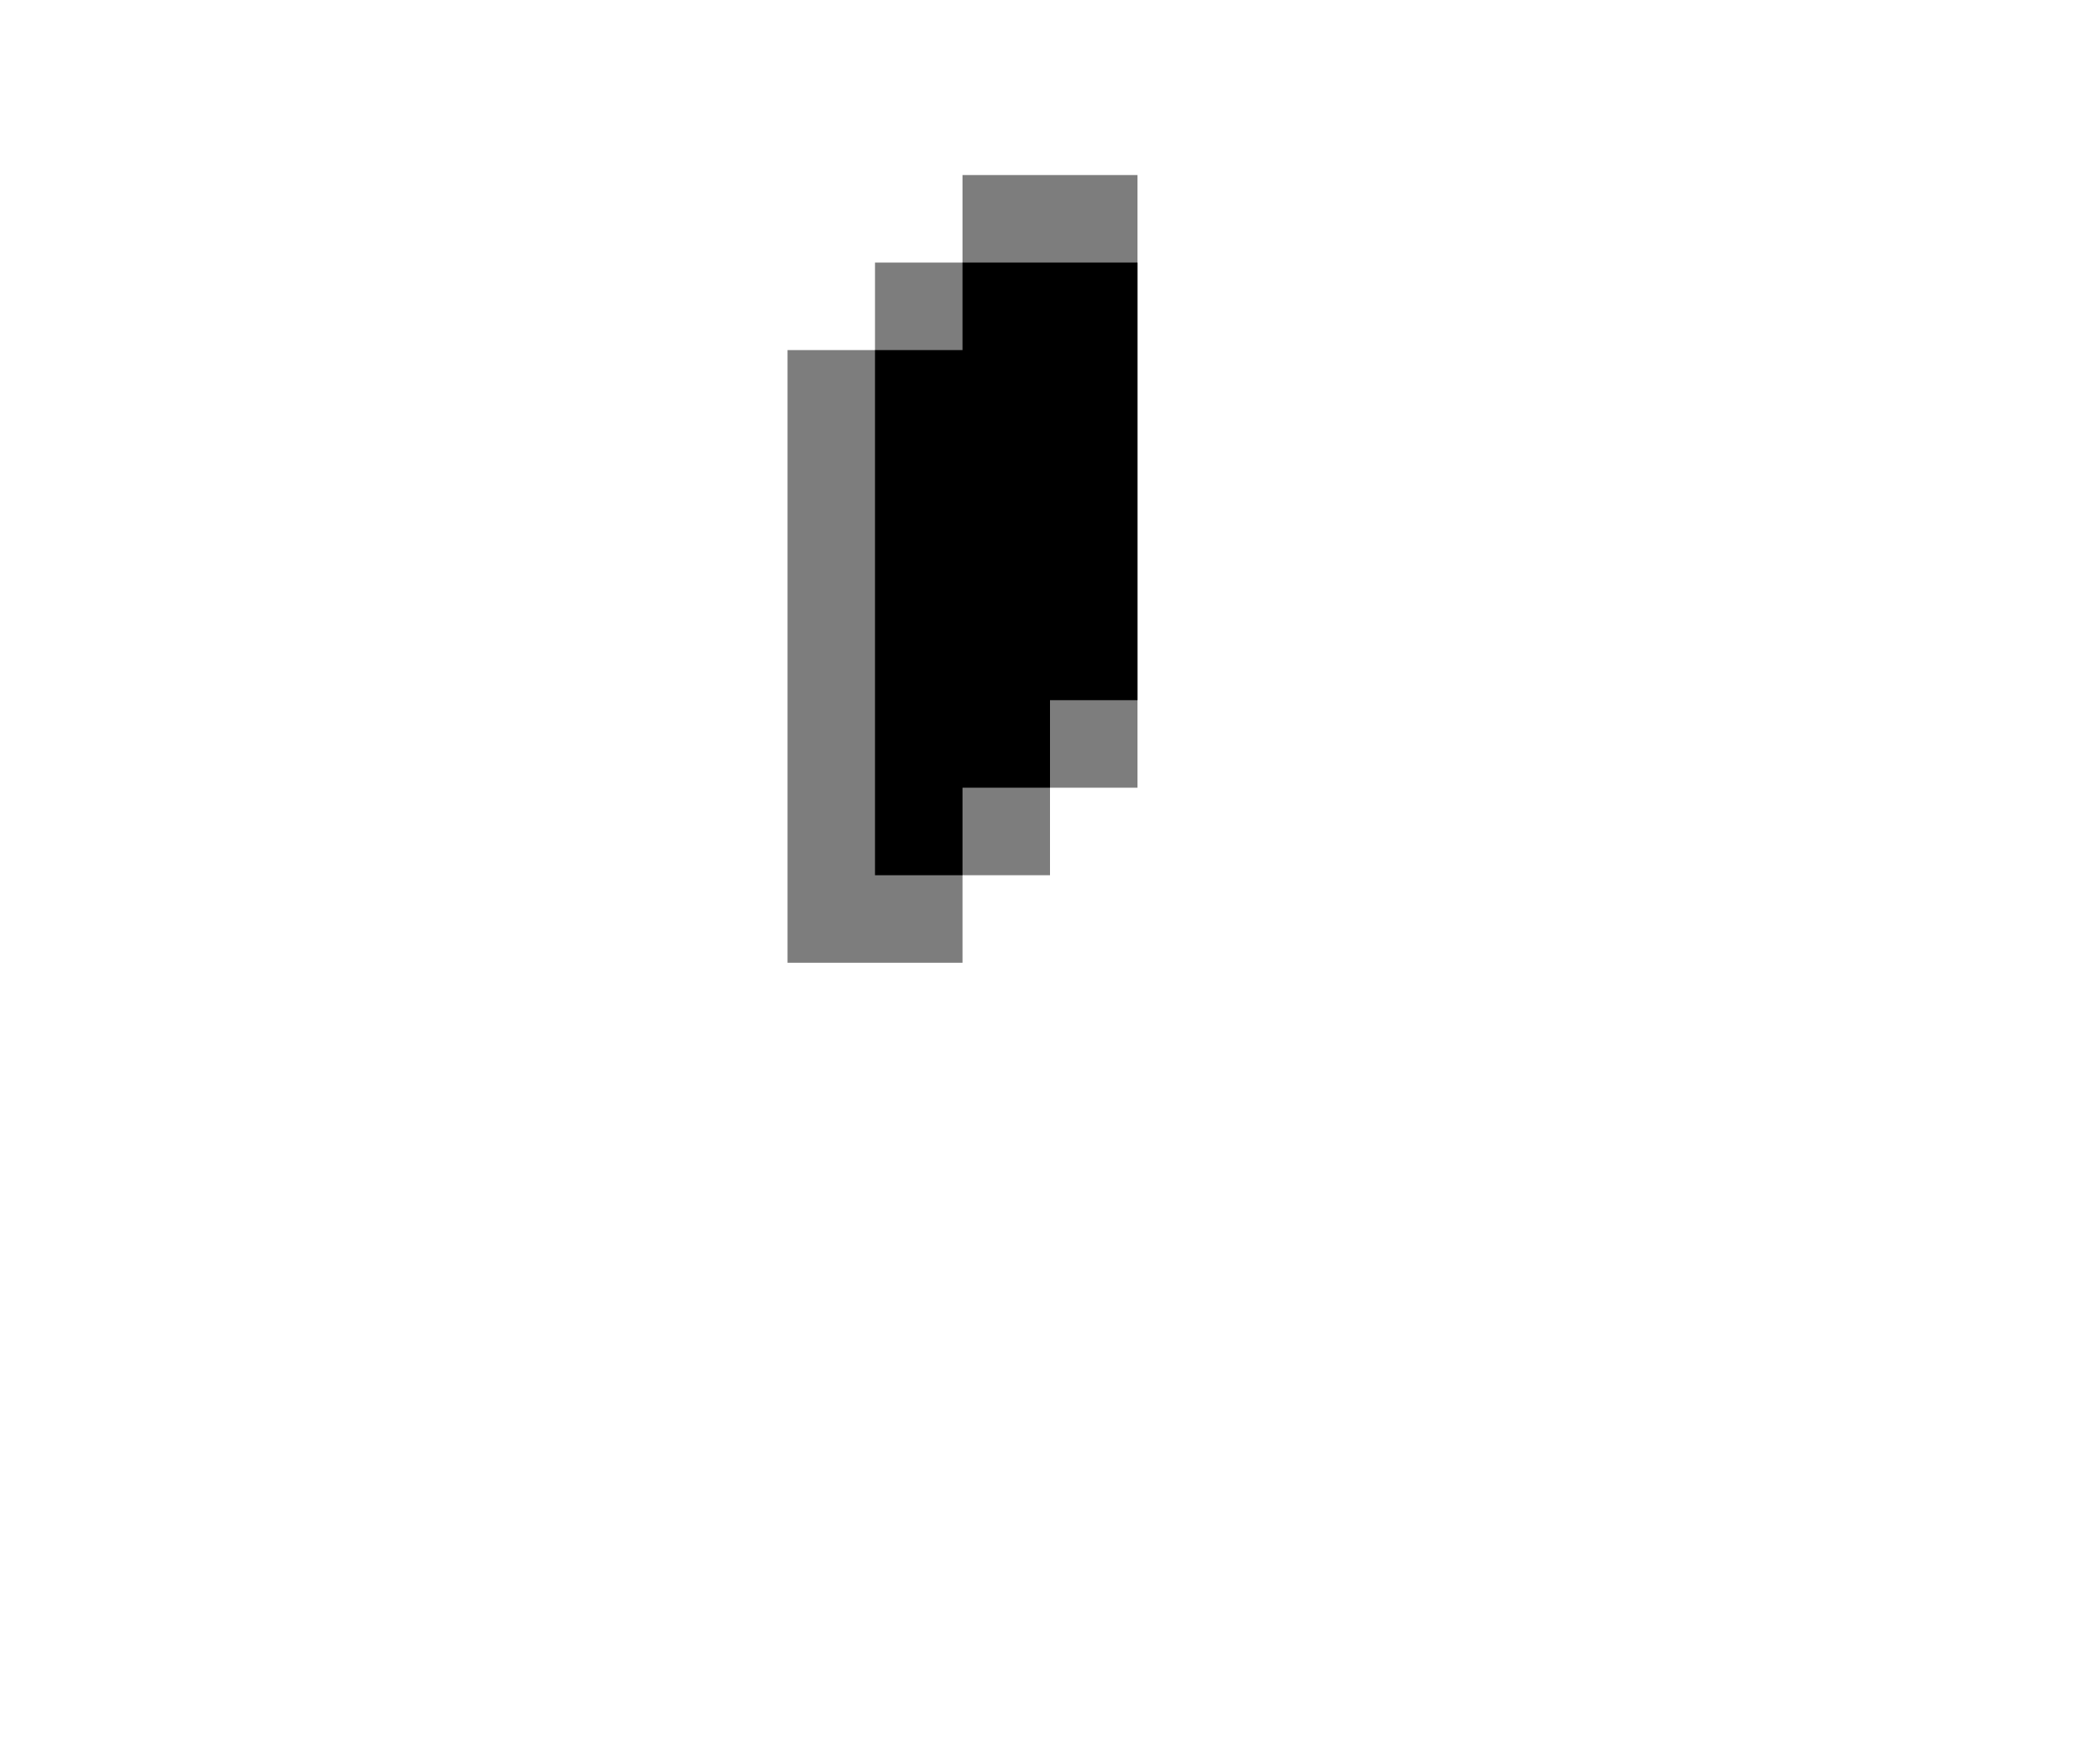
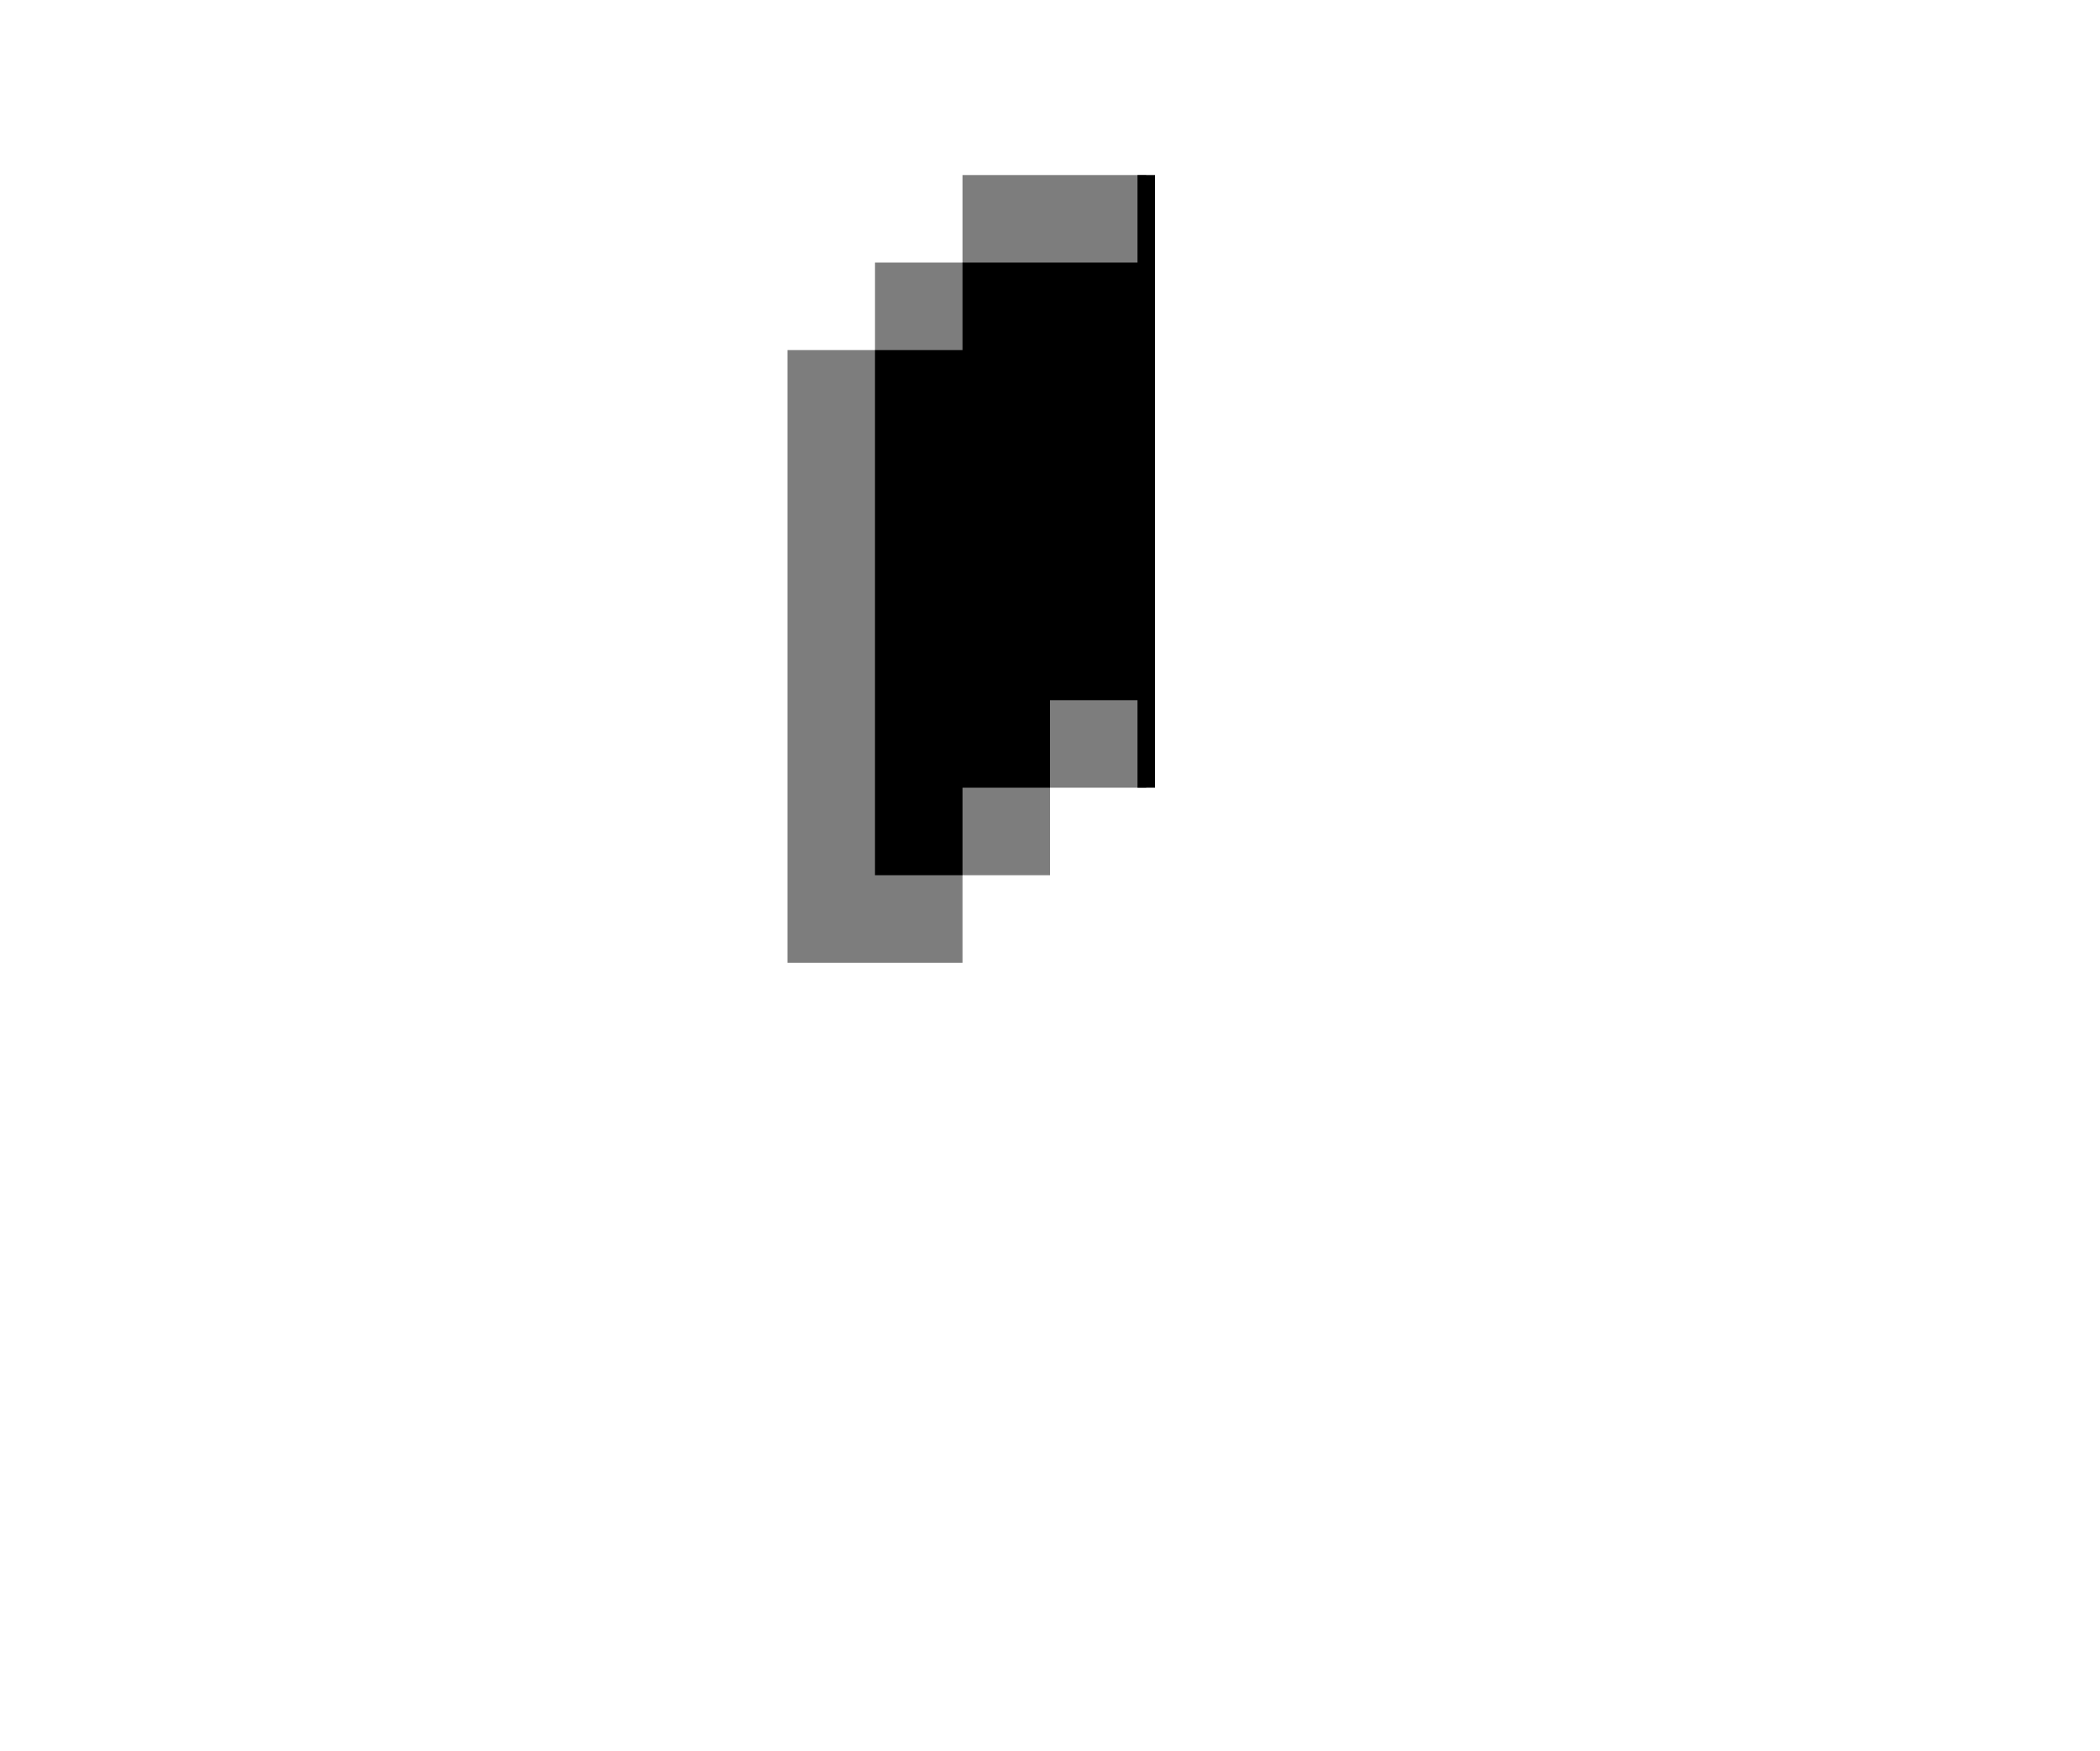
<svg xmlns="http://www.w3.org/2000/svg" viewBox="0 0 24 20">
-   <path d="M9,4v7h2v-1h1V9h1V2h-2v1h-1v1H9z" fill="#7d7d7d" />
-   <path d="M10,4v6h1V9h1V8h1V3h-2v1H10z" />
+   <path d="M9,4v7h2v-1h1V9h1.1V2H11v1h-1v1H9z" fill="#7d7d7d" />
+   <path d="M10 4v6h1V9h1V8h1v1h.2V2H13v1h-2v1h-1z" />
</svg>
